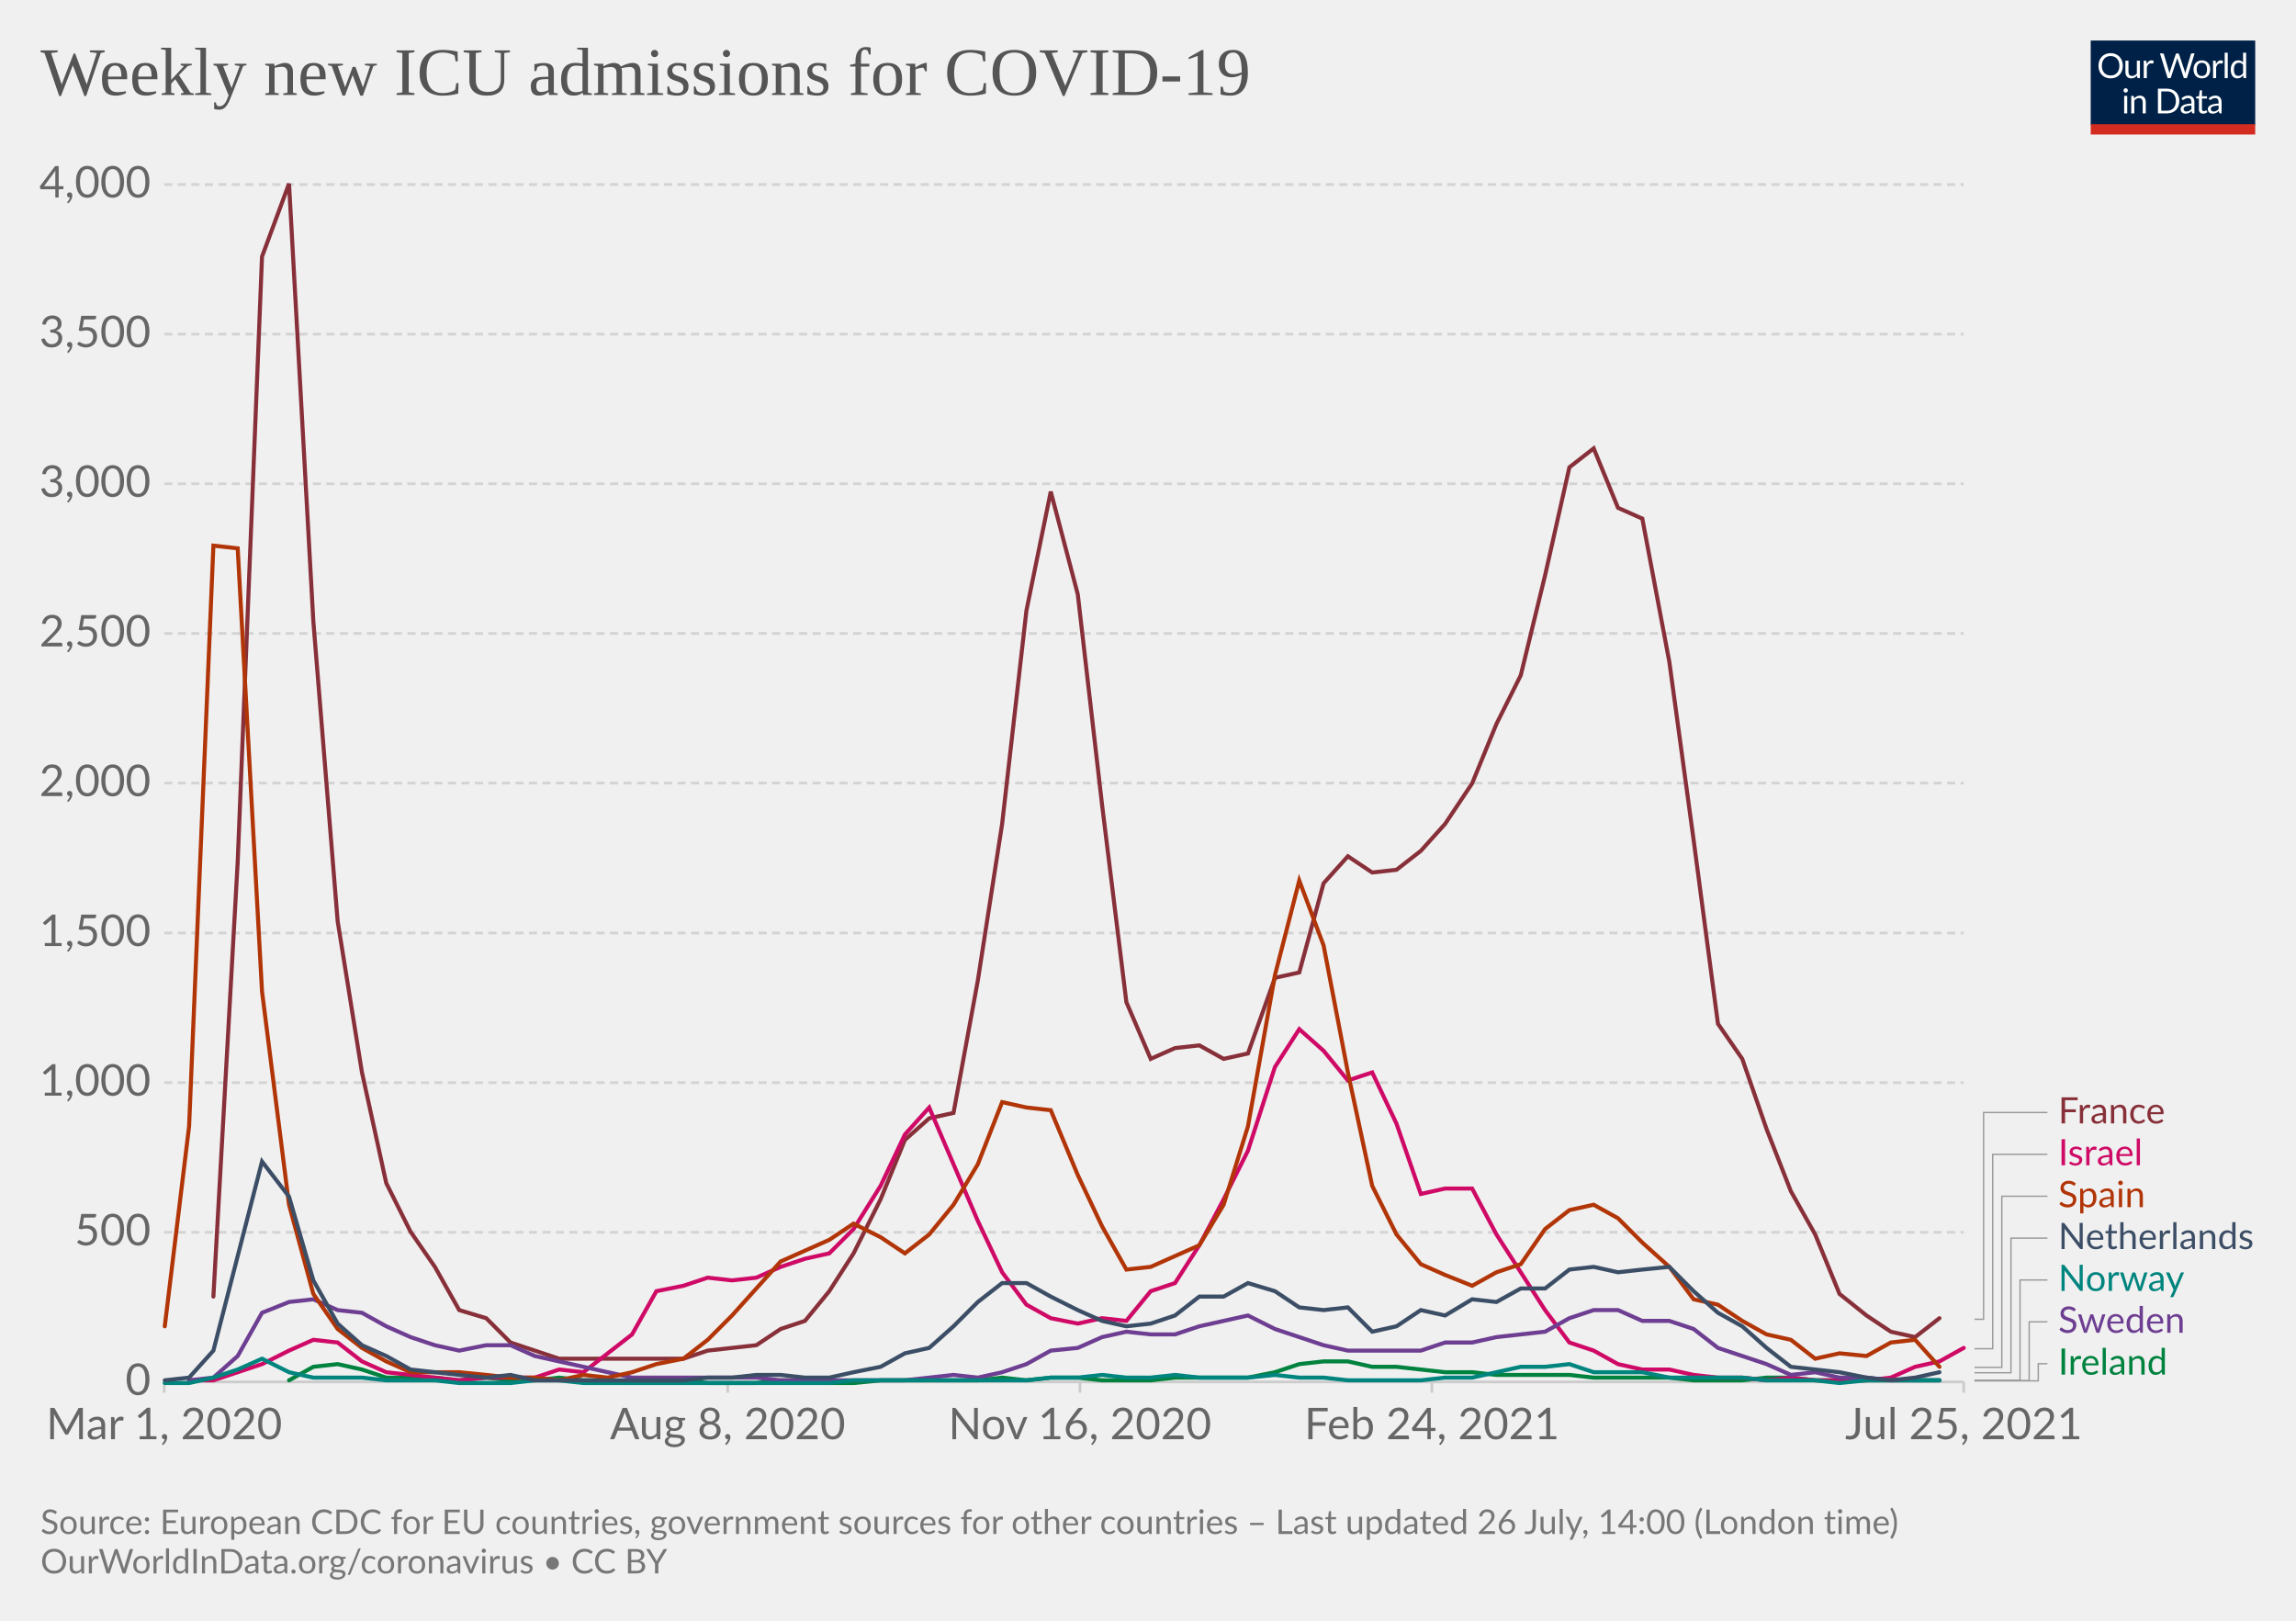
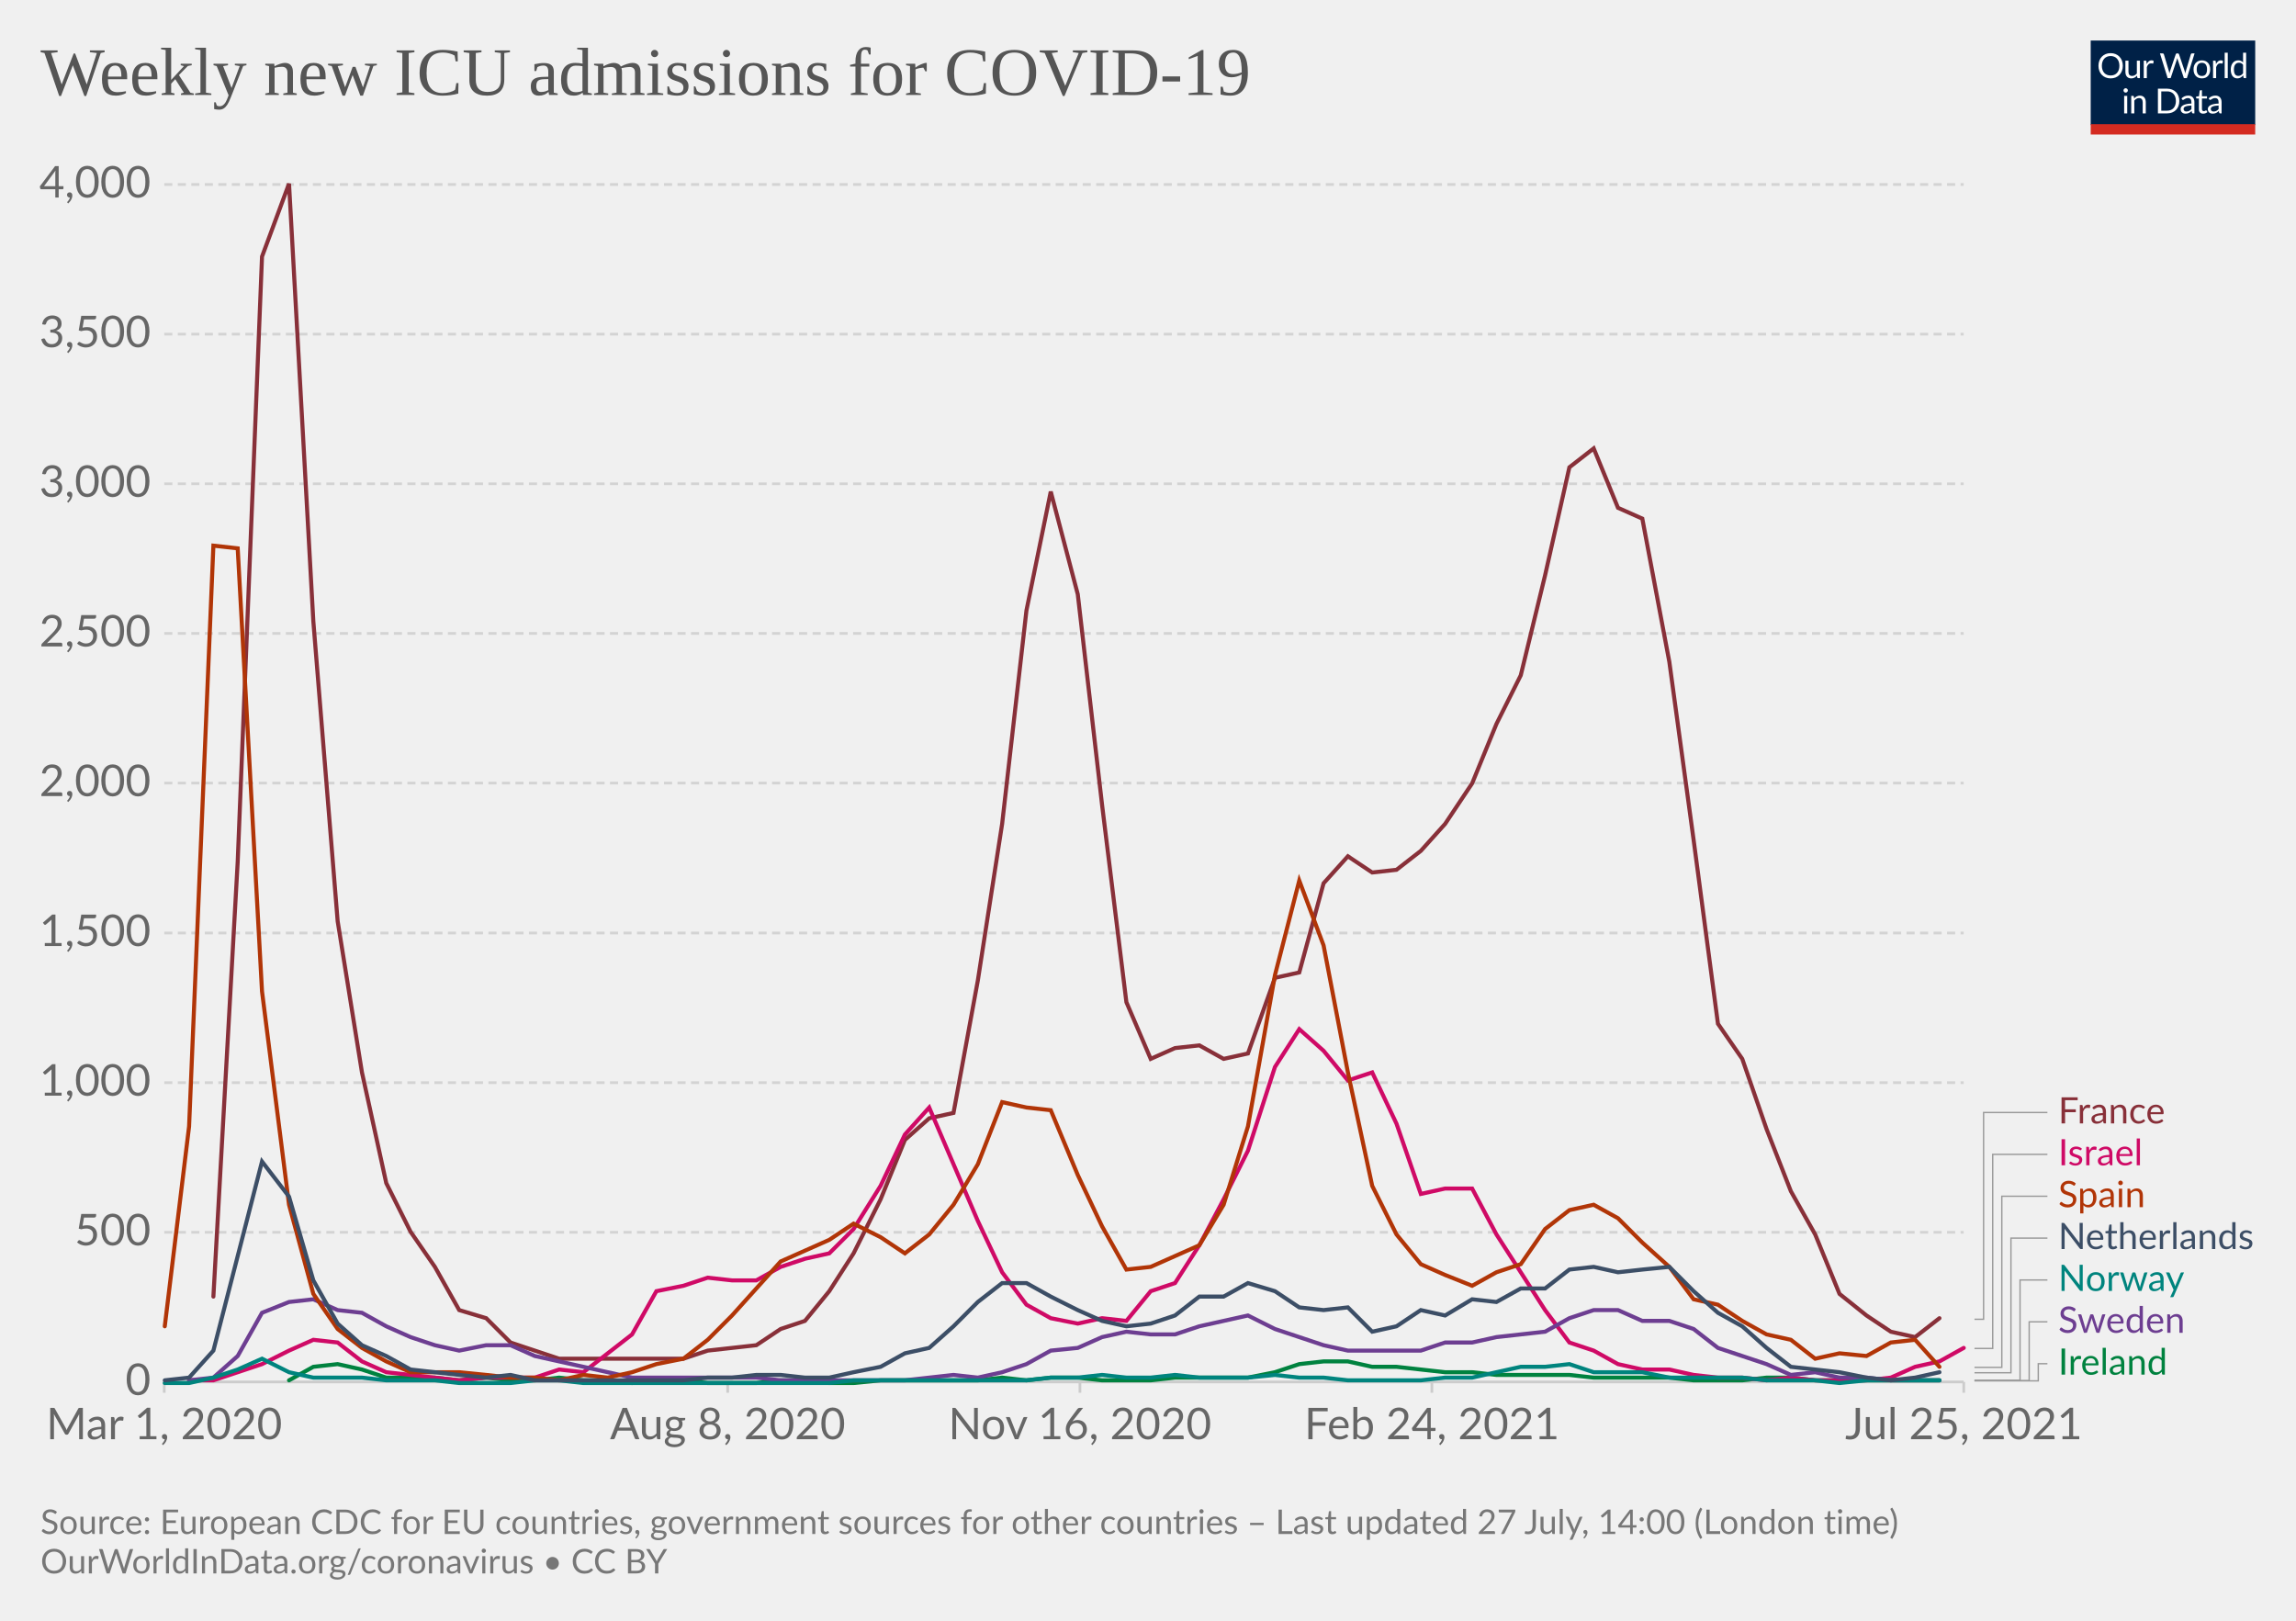
<svg xmlns="http://www.w3.org/2000/svg" version="1.1" style="background-color:#fff;-webkit-font-smoothing:antialiased" width="850" height="600" viewBox="0 0 850 600" font-family="Lato,'Helvetica Neue',Helvetica,Arial,sans-serif" font-size="18" text-rendering="optimizeLegibility">
  <g class="HeaderView">
    <g transform="matrix(.29 0 0 .29 774 15)">
      <svg className="owidLog" width="210" height="120" viewBox="0 0 210 120" fill="none">
        <g clip-path="url(#clip0)">
          <path d="M0 0h210v107.89H0V0z" fill="#002147" />
          <path d="M40.98 32.25c0 2.36-.38 4.53-1.12 6.51a14.26 14.26 0 01-8.1 8.4c-1.9.78-4.02 1.17-6.34 1.17a16.6 16.6 0 01-6.33-1.17 14.31 14.31 0 01-8.08-8.4 18.29 18.29 0 01-1.12-6.51c0-2.36.38-4.53 1.12-6.5.75-1.97 1.8-3.67 3.17-5.1a14.32 14.32 0 014.9-3.34c1.92-.8 4.03-1.19 6.34-1.19 2.32 0 4.43.4 6.34 1.19 1.92.8 3.56 1.9 4.93 3.34a14.87 14.87 0 013.17 5.1 18.1 18.1 0 011.12 6.5zm-4.38 0c0-1.94-.26-3.68-.8-5.22a10.91 10.91 0 00-2.24-3.89 9.68 9.68 0 00-3.52-2.46 11.95 11.95 0 00-4.62-.86c-1.68 0-3.21.28-4.6.86a9.88 9.88 0 00-3.54 2.46 10.91 10.91 0 00-2.24 3.9c-.53 1.53-.8 3.27-.8 5.2 0 1.94.27 3.68.8 5.22a11.17 11.17 0 002.24 3.9 10.01 10.01 0 003.55 2.44c1.38.56 2.9.83 4.6.83s3.24-.27 4.61-.83a9.8 9.8 0 003.52-2.44 11.17 11.17 0 002.25-3.9c.53-1.54.8-3.28.8-5.21zm26.22-6.54V48H60.5c-.56 0-.9-.27-1.05-.81l-.31-2.4a12.45 12.45 0 01-3.26 2.6c-1.2.64-2.58.96-4.13.96-1.22 0-2.3-.2-3.24-.6a6.52 6.52 0 01-2.33-1.7 7.37 7.37 0 01-1.43-2.67c-.3-1.04-.46-2.2-.46-3.45V25.7h3.91v14.22c0 1.68.38 2.99 1.15 3.91.77.93 1.96 1.39 3.54 1.39 1.16 0 2.24-.27 3.23-.82a10.42 10.42 0 002.8-2.28V25.7h3.91zm8.61 4.47a9.94 9.94 0 012.6-3.56 5.64 5.64 0 013.76-1.3c.47 0 .92.05 1.34.15.44.1.83.27 1.17.49l-.3 2.92c-.09.37-.3.55-.66.55-.2 0-.5-.04-.9-.13a6.21 6.21 0 00-3.24.18 4.23 4.23 0 00-1.47.92c-.42.4-.81.9-1.17 1.5-.33.58-.64 1.26-.92 2.02V48H67.7V25.71h2.25c.42 0 .72.08.88.25.16.16.27.44.33.83l.26 3.39zm61.16-13.7L122.75 48h-3.82l-7.99-24.05a21.95 21.95 0 01-.42-1.58 38.36 38.36 0 01-.44 1.58L102.05 48h-3.83L88.4 16.47h3.54c.38 0 .7.1.95.29.26.2.43.43.5.73l6.52 21.9.28 1.28.29 1.46.3-1.46.38-1.27 7.41-21.91c.1-.25.26-.48.51-.69.27-.22.58-.33.95-.33h1.23c.38 0 .69.1.92.29a1.77 1.77 0 01.53.73l7.4 21.9a28.4 28.4 0 01.68 2.62 29.52 29.52 0 01.52-2.61l6.54-21.91a1.31 1.31 0 01.48-.7c.27-.21.58-.32.95-.32h3.32zm9.35 8.88c1.63 0 3.1.27 4.4.82a9.43 9.43 0 015.46 5.94c.5 1.4.74 2.98.74 4.73 0 1.76-.25 3.34-.74 4.75a9.43 9.43 0 01-5.46 5.92c-1.3.52-2.77.79-4.4.79-1.64 0-3.12-.27-4.44-.8a9.42 9.42 0 01-3.35-2.3c-.92-1-1.63-2.2-2.13-3.61-.49-1.41-.73-3-.73-4.75s.24-3.33.73-4.73c.5-1.43 1.2-2.64 2.13-3.63a9.4 9.4 0 013.35-2.31c1.32-.55 2.8-.82 4.44-.82zm0 19.89c2.2 0 3.84-.73 4.93-2.2 1.08-1.48 1.63-3.54 1.63-6.18 0-2.66-.55-4.72-1.63-6.2-1.09-1.49-2.73-2.23-4.93-2.23-1.12 0-2.09.2-2.93.57a5.71 5.71 0 00-2.06 1.65 7.5 7.5 0 00-1.24 2.67c-.26 1.04-.4 2.22-.4 3.54 0 2.64.55 4.7 1.64 6.18 1.1 1.47 2.76 2.2 4.99 2.2zm17.97-15.07a9.94 9.94 0 012.6-3.56 5.64 5.64 0 013.76-1.3c.47 0 .91.05 1.34.15.44.1.83.27 1.16.49l-.28 2.92c-.09.37-.31.55-.66.55-.2 0-.5-.04-.9-.13a6.2 6.2 0 00-3.24.18 4.23 4.23 0 00-1.47.92c-.43.4-.82.9-1.17 1.5a13.1 13.1 0 00-.92 2.02V48h-3.94V25.71h2.24c.43 0 .72.08.88.25.17.16.28.44.33.83l.27 3.39zm15.04-14.59V48h-3.92V15.6h3.92zm19.55 15.43a6.22 6.22 0 00-2.38-2.05 6.7 6.7 0 00-2.86-.6c-2.07 0-3.66.75-4.77 2.23-1.12 1.48-1.68 3.6-1.68 6.33 0 1.46.13 2.7.38 3.74a7.29 7.29 0 001.1 2.56 4.35 4.35 0 001.78 1.45c.7.3 1.5.46 2.4.46 1.29 0 2.41-.3 3.36-.88a9.6 9.6 0 002.67-2.49V31.02zm3.91-15.43V48h-2.33c-.56 0-.9-.27-1.06-.81l-.35-2.71a12.13 12.13 0 01-3.25 2.77 8.28 8.28 0 01-4.23 1.06 7.31 7.31 0 01-6.14-2.9c-.73-.96-1.3-2.15-1.69-3.57a18.35 18.35 0 01.07-9.48 11.29 11.29 0 011.89-3.7 8.7 8.7 0 017.06-3.34 7.96 7.96 0 016.12 2.62V15.59h3.91zM46.61 70.71V93H42.7V70.71h3.91zm.84-7c0 .39-.08.75-.24 1.09a2.81 2.81 0 01-1.52 1.47 2.67 2.67 0 01-2.16 0 2.9 2.9 0 01-1.45-1.47 2.67 2.67 0 010-2.16c.15-.35.35-.65.6-.9.25-.27.53-.47.85-.62a2.67 2.67 0 012.16 0c.35.15.65.35.9.62.27.25.47.55.62.9.16.34.24.7.24 1.08zm7.97 10.24c.49-.54 1-1.04 1.54-1.48a9.85 9.85 0 013.66-1.84 8.96 8.96 0 015.43.35c.94.4 1.72.97 2.33 1.71a7.36 7.36 0 011.43 2.67c.32 1.04.49 2.19.49 3.45V93h-3.94V78.81c0-1.69-.4-3-1.17-3.92-.76-.93-1.93-1.4-3.5-1.4a6.6 6.6 0 00-3.25.83c-1 .56-1.92 1.31-2.77 2.27V93h-3.94V70.71h2.35c.56 0 .9.28 1.04.82l.3 2.42zm57.7 3.3c0 2.36-.37 4.5-1.11 6.44a14.3 14.3 0 01-3.17 4.98 14.1 14.1 0 01-4.93 3.2c-1.9.76-4.02 1.13-6.33 1.13H85.8V61.47h11.77c2.31 0 4.42.39 6.33 1.15a13.8 13.8 0 018.1 8.18 17.75 17.75 0 011.12 6.45zm-4.37 0c0-1.94-.26-3.67-.8-5.2a10.94 10.94 0 00-2.23-3.87 9.57 9.57 0 00-3.53-2.42 12.23 12.23 0 00-4.61-.83h-7.5v24.62h7.5c1.7 0 3.24-.28 4.61-.84a9.7 9.7 0 003.53-2.4 10.94 10.94 0 002.24-3.87c.53-1.53.8-3.26.8-5.2zm19.8 5.72c-1.8.06-3.34.2-4.62.44-1.26.22-2.3.51-3.1.88-.8.36-1.37.8-1.74 1.3-.35.5-.53 1.05-.53 1.67 0 .58.1 1.1.3 1.52a3 3 0 00.76 1.05c.34.27.73.46 1.17.6a6.13 6.13 0 001.45.17 7.28 7.28 0 003.5-.81 11.95 11.95 0 002.82-2.2v-4.62zm-12.65-9.11a12.73 12.73 0 013.98-2.66c1.43-.59 3-.88 4.73-.88 1.25 0 2.36.2 3.33.61a6.81 6.81 0 013.94 4.38c.33 1.04.5 2.19.5 3.43V93h-1.74a1.8 1.8 0 01-.88-.18c-.2-.13-.36-.38-.48-.74l-.44-2.12-1.72 1.46a9.48 9.48 0 01-3.74 1.7c-.69.15-1.46.23-2.3.23-.87 0-1.69-.12-2.45-.35a5.34 5.34 0 01-3.34-2.93 6.64 6.64 0 01-.49-2.64c0-.88.25-1.72.73-2.53a6.33 6.33 0 012.35-2.17c1.09-.63 2.5-1.15 4.25-1.54 1.75-.41 3.89-.65 6.42-.7v-1.75c0-1.73-.37-3.03-1.12-3.91-.75-.9-1.84-1.34-3.28-1.34-.97 0-1.78.12-2.44.37-.64.23-1.2.5-1.7.81l-1.23.82c-.33.23-.67.35-1 .35-.27 0-.5-.07-.69-.2a2.1 2.1 0 01-.48-.53l-.7-1.25zm27.67 19.5c-1.76 0-3.12-.5-4.07-1.48-.94-.98-1.41-2.4-1.41-4.25V74h-2.68a.9.9 0 01-.6-.2c-.16-.14-.24-.36-.24-.66v-1.56l3.65-.46.9-6.89a.9.9 0 01.29-.52.88.88 0 01.62-.22H142v7.67h6.44V74H142v13.38c0 .94.22 1.63.68 2.09.45.45 1.04.68 1.76.68a3.21 3.21 0 001.85-.53l.55-.35c.16-.12.3-.18.41-.18.2 0 .4.13.55.38l1.15 1.87a7.45 7.45 0 01-2.44 1.5 8.53 8.53 0 01-2.95.52zm19.68-10.4c-1.8.07-3.34.21-4.62.45-1.26.22-2.3.51-3.1.88-.8.36-1.37.8-1.74 1.3-.35.5-.53 1.05-.53 1.67 0 .58.1 1.1.3 1.52a2.9 2.9 0 00.76 1.05c.34.27.73.46 1.17.6a6.13 6.13 0 001.45.17 7.3 7.3 0 003.5-.81 12.04 12.04 0 002.82-2.2v-4.62zm-12.65-9.1a12.72 12.72 0 013.99-2.66c1.42-.59 3-.88 4.72-.88 1.25 0 2.36.2 3.33.61a6.81 6.81 0 013.94 4.38c.33 1.04.5 2.19.5 3.43V93h-1.74a1.8 1.8 0 01-.88-.18c-.2-.13-.36-.38-.48-.74l-.44-2.12-1.72 1.46a9.48 9.48 0 01-3.74 1.7c-.69.15-1.46.23-2.3.23-.87 0-1.69-.12-2.45-.35a5.33 5.33 0 01-3.34-2.93 6.62 6.62 0 01-.49-2.64c0-.88.25-1.72.73-2.53a6.33 6.33 0 012.35-2.17c1.09-.63 2.5-1.15 4.25-1.54a31.2 31.2 0 016.42-.7v-1.75c0-1.73-.37-3.03-1.12-3.91-.75-.9-1.84-1.34-3.28-1.34-.97 0-1.78.12-2.44.37-.64.23-1.2.5-1.7.81l-1.22.82c-.34.23-.68.35-1.02.35-.26 0-.49-.07-.68-.2a1.88 1.88 0 01-.48-.53l-.7-1.25zM40.98 32.25c0 2.36-.38 4.53-1.12 6.51a14.26 14.26 0 01-8.1 8.4c-1.9.78-4.02 1.17-6.34 1.17a16.6 16.6 0 01-6.33-1.17 14.31 14.31 0 01-8.08-8.4 18.29 18.29 0 01-1.12-6.51c0-2.36.38-4.53 1.12-6.5.75-1.97 1.8-3.67 3.17-5.1a14.32 14.32 0 014.9-3.34c1.92-.8 4.03-1.19 6.34-1.19 2.32 0 4.43.4 6.34 1.19 1.92.8 3.56 1.9 4.93 3.34a14.87 14.87 0 013.17 5.1 18.1 18.1 0 011.12 6.5zm-4.38 0c0-1.94-.26-3.68-.8-5.22a10.91 10.91 0 00-2.24-3.89 9.68 9.68 0 00-3.52-2.46 11.95 11.95 0 00-4.62-.86c-1.68 0-3.21.28-4.6.86a9.88 9.88 0 00-3.54 2.46 10.91 10.91 0 00-2.24 3.9c-.53 1.53-.8 3.27-.8 5.2 0 1.94.27 3.68.8 5.22a11.17 11.17 0 002.24 3.9 10.01 10.01 0 003.55 2.44c1.38.56 2.9.83 4.6.83s3.24-.27 4.61-.83a9.8 9.8 0 003.52-2.44 11.17 11.17 0 002.25-3.9c.53-1.54.8-3.28.8-5.21zm26.22-6.54V48H60.5c-.56 0-.9-.27-1.05-.81l-.31-2.4a12.45 12.45 0 01-3.26 2.6c-1.2.64-2.58.96-4.13.96-1.22 0-2.3-.2-3.24-.6a6.52 6.52 0 01-2.33-1.7 7.37 7.37 0 01-1.43-2.67c-.3-1.04-.46-2.2-.46-3.45V25.7h3.91v14.22c0 1.68.38 2.99 1.15 3.91.77.93 1.96 1.39 3.54 1.39 1.16 0 2.24-.27 3.23-.82a10.42 10.42 0 002.8-2.28V25.7h3.91zm8.61 4.47a9.94 9.94 0 012.6-3.56 5.64 5.64 0 013.76-1.3c.47 0 .92.05 1.34.15.44.1.83.27 1.17.49l-.3 2.92c-.09.37-.3.55-.66.55-.2 0-.5-.04-.9-.13a6.21 6.21 0 00-3.24.18 4.23 4.23 0 00-1.47.92c-.42.4-.81.9-1.17 1.5-.33.58-.64 1.26-.92 2.02V48H67.7V25.71h2.25c.42 0 .72.08.88.25.16.16.27.44.33.83l.26 3.39zm61.16-13.7L122.75 48h-3.82l-7.99-24.05a21.95 21.95 0 01-.42-1.58 38.36 38.36 0 01-.44 1.58L102.05 48h-3.83L88.4 16.47h3.54c.38 0 .7.1.95.29.26.2.43.43.5.73l6.52 21.9.28 1.28.29 1.46.3-1.46.38-1.27 7.41-21.91c.1-.25.26-.48.51-.69.27-.22.58-.33.95-.33h1.23c.38 0 .69.1.92.29a1.77 1.77 0 01.53.73l7.4 21.9a28.4 28.4 0 01.68 2.62 29.52 29.52 0 01.52-2.61l6.54-21.91a1.31 1.31 0 01.48-.7c.27-.21.58-.32.95-.32h3.32zm9.35 8.88c1.63 0 3.1.27 4.4.82a9.43 9.43 0 015.46 5.94c.5 1.4.74 2.98.74 4.73 0 1.76-.25 3.34-.74 4.75a9.43 9.43 0 01-5.46 5.92c-1.3.52-2.77.79-4.4.79-1.64 0-3.12-.27-4.44-.8a9.42 9.42 0 01-3.35-2.3c-.92-1-1.63-2.2-2.13-3.61-.49-1.41-.73-3-.73-4.75s.24-3.33.73-4.73c.5-1.43 1.2-2.64 2.13-3.63a9.4 9.4 0 013.35-2.31c1.32-.55 2.8-.82 4.44-.82zm0 19.89c2.2 0 3.84-.73 4.93-2.2 1.08-1.48 1.63-3.54 1.63-6.18 0-2.66-.55-4.72-1.63-6.2-1.09-1.49-2.73-2.23-4.93-2.23-1.12 0-2.09.2-2.93.57a5.71 5.71 0 00-2.06 1.65 7.5 7.5 0 00-1.24 2.67c-.26 1.04-.4 2.22-.4 3.54 0 2.64.55 4.7 1.64 6.18 1.1 1.47 2.76 2.2 4.99 2.2zm17.97-15.07a9.94 9.94 0 012.6-3.56 5.64 5.64 0 013.76-1.3c.47 0 .91.05 1.34.15.44.1.83.27 1.16.49l-.28 2.92c-.09.37-.31.55-.66.55-.2 0-.5-.04-.9-.13a6.2 6.2 0 00-3.24.18 4.23 4.23 0 00-1.47.92c-.43.4-.82.9-1.17 1.5a13.1 13.1 0 00-.92 2.02V48h-3.94V25.71h2.24c.43 0 .72.08.88.25.17.16.28.44.33.83l.27 3.39zm15.04-14.59V48h-3.92V15.6h3.92zm19.55 15.43a6.22 6.22 0 00-2.38-2.05 6.7 6.7 0 00-2.86-.6c-2.07 0-3.66.75-4.77 2.23-1.12 1.48-1.68 3.6-1.68 6.33 0 1.46.13 2.7.38 3.74a7.29 7.29 0 001.1 2.56 4.35 4.35 0 001.78 1.45c.7.3 1.5.46 2.4.46 1.29 0 2.41-.3 3.36-.88a9.6 9.6 0 002.67-2.49V31.02zm3.91-15.43V48h-2.33c-.56 0-.9-.27-1.06-.81l-.35-2.71a12.13 12.13 0 01-3.25 2.77 8.28 8.28 0 01-4.23 1.06 7.31 7.31 0 01-6.14-2.9c-.73-.96-1.3-2.15-1.69-3.57a18.35 18.35 0 01.07-9.48 11.29 11.29 0 011.89-3.7 8.7 8.7 0 017.06-3.34 7.96 7.96 0 016.12 2.62V15.59h3.91zM46.61 70.71V93H42.7V70.71h3.91zm.84-7c0 .39-.08.75-.24 1.09a2.81 2.81 0 01-1.52 1.47 2.67 2.67 0 01-2.16 0 2.9 2.9 0 01-1.45-1.47 2.67 2.67 0 010-2.16c.15-.35.35-.65.6-.9.25-.27.53-.47.85-.62a2.67 2.67 0 012.16 0c.35.15.65.35.9.62.27.25.47.55.62.9.16.34.24.7.24 1.08zm7.97 10.24c.49-.54 1-1.04 1.54-1.48a9.85 9.85 0 013.66-1.84 8.96 8.96 0 015.43.35c.94.4 1.72.97 2.33 1.71a7.36 7.36 0 011.43 2.67c.32 1.04.49 2.19.49 3.45V93h-3.94V78.81c0-1.69-.4-3-1.17-3.92-.76-.93-1.93-1.4-3.5-1.4a6.6 6.6 0 00-3.25.83c-1 .56-1.92 1.31-2.77 2.27V93h-3.94V70.71h2.35c.56 0 .9.28 1.04.82l.3 2.42zm57.7 3.3c0 2.36-.37 4.5-1.11 6.44a14.3 14.3 0 01-3.17 4.98 14.1 14.1 0 01-4.93 3.2c-1.9.76-4.02 1.13-6.33 1.13H85.8V61.47h11.77c2.31 0 4.42.39 6.33 1.15a13.8 13.8 0 018.1 8.18 17.75 17.75 0 011.12 6.45zm-4.37 0c0-1.94-.26-3.67-.8-5.2a10.94 10.94 0 00-2.23-3.87 9.57 9.57 0 00-3.53-2.42 12.23 12.23 0 00-4.61-.83h-7.5v24.62h7.5c1.7 0 3.24-.28 4.61-.84a9.7 9.7 0 003.53-2.4 10.94 10.94 0 002.24-3.87c.53-1.53.8-3.26.8-5.2zm19.8 5.72c-1.8.06-3.34.2-4.62.44-1.26.22-2.3.51-3.1.88-.8.36-1.37.8-1.74 1.3-.35.5-.53 1.05-.53 1.67 0 .58.1 1.1.3 1.52a3 3 0 00.76 1.05c.34.27.73.46 1.17.6a6.13 6.13 0 001.45.17 7.28 7.28 0 003.5-.81 11.95 11.95 0 002.82-2.2v-4.62zm-12.65-9.11a12.73 12.73 0 013.98-2.66c1.43-.59 3-.88 4.73-.88 1.25 0 2.36.2 3.33.61a6.81 6.81 0 013.94 4.38c.33 1.04.5 2.19.5 3.43V93h-1.74a1.8 1.8 0 01-.88-.18c-.2-.13-.36-.38-.48-.74l-.44-2.12-1.72 1.46a9.48 9.48 0 01-3.74 1.7c-.69.15-1.46.23-2.3.23-.87 0-1.69-.12-2.45-.35a5.34 5.34 0 01-3.34-2.93 6.64 6.64 0 01-.49-2.64c0-.88.25-1.72.73-2.53a6.33 6.33 0 012.35-2.17c1.09-.63 2.5-1.15 4.25-1.54 1.75-.41 3.89-.65 6.42-.7v-1.75c0-1.73-.37-3.03-1.12-3.91-.75-.9-1.84-1.34-3.28-1.34-.97 0-1.78.12-2.44.37-.64.23-1.2.5-1.7.81l-1.23.82c-.33.23-.67.35-1 .35-.27 0-.5-.07-.69-.2a2.1 2.1 0 01-.48-.53l-.7-1.25zm27.67 19.5c-1.76 0-3.12-.5-4.07-1.48-.94-.98-1.41-2.4-1.41-4.25V74h-2.68a.9.9 0 01-.6-.2c-.16-.14-.24-.36-.24-.66v-1.56l3.65-.46.9-6.89a.9.9 0 01.29-.52.88.88 0 01.62-.22H142v7.67h6.44V74H142v13.38c0 .94.22 1.63.68 2.09.45.45 1.04.68 1.76.68a3.21 3.21 0 001.85-.53l.55-.35c.16-.12.3-.18.41-.18.2 0 .4.13.55.38l1.15 1.87a7.45 7.45 0 01-2.44 1.5 8.53 8.53 0 01-2.95.52zm19.68-10.4c-1.8.07-3.34.21-4.62.45-1.26.22-2.3.51-3.1.88-.8.36-1.37.8-1.74 1.3-.35.5-.53 1.05-.53 1.67 0 .58.1 1.1.3 1.52a2.9 2.9 0 00.76 1.05c.34.27.73.46 1.17.6a6.13 6.13 0 001.45.17 7.3 7.3 0 003.5-.81 12.04 12.04 0 002.82-2.2v-4.62zm-12.65-9.1a12.72 12.72 0 013.99-2.66c1.42-.59 3-.88 4.72-.88 1.25 0 2.36.2 3.33.61a6.81 6.81 0 013.94 4.38c.33 1.04.5 2.19.5 3.43V93h-1.74a1.8 1.8 0 01-.88-.18c-.2-.13-.36-.38-.48-.74l-.44-2.12-1.72 1.46a9.48 9.48 0 01-3.74 1.7c-.69.15-1.46.23-2.3.23-.87 0-1.69-.12-2.45-.35a5.33 5.33 0 01-3.34-2.93 6.62 6.62 0 01-.49-2.64c0-.88.25-1.72.73-2.53a6.33 6.33 0 012.35-2.17c1.09-.63 2.5-1.15 4.25-1.54a31.2 31.2 0 016.42-.7v-1.75c0-1.73-.37-3.03-1.12-3.91-.75-.9-1.84-1.34-3.28-1.34-.97 0-1.78.12-2.44.37-.64.23-1.2.5-1.7.81l-1.22.82c-.34.23-.68.35-1.02.35-.26 0-.49-.07-.68-.2a1.88 1.88 0 01-.48-.53l-.7-1.25zM40.98 32.25c0 2.36-.38 4.53-1.12 6.51a14.26 14.26 0 01-8.1 8.4c-1.9.78-4.02 1.17-6.34 1.17a16.6 16.6 0 01-6.33-1.17 14.31 14.31 0 01-8.08-8.4 18.29 18.29 0 01-1.12-6.51c0-2.36.38-4.53 1.12-6.5.75-1.97 1.8-3.67 3.17-5.1a14.32 14.32 0 014.9-3.34c1.92-.8 4.03-1.19 6.34-1.19 2.32 0 4.43.4 6.34 1.19 1.92.8 3.56 1.9 4.93 3.34a14.87 14.87 0 013.17 5.1 18.1 18.1 0 011.12 6.5zm-4.38 0c0-1.94-.26-3.68-.8-5.22a10.91 10.91 0 00-2.24-3.89 9.68 9.68 0 00-3.52-2.46 11.95 11.95 0 00-4.62-.86c-1.68 0-3.21.28-4.6.86a9.88 9.88 0 00-3.54 2.46 10.91 10.91 0 00-2.24 3.9c-.53 1.53-.8 3.27-.8 5.2 0 1.94.27 3.68.8 5.22a11.17 11.17 0 002.24 3.9 10.01 10.01 0 003.55 2.44c1.38.56 2.9.83 4.6.83s3.24-.27 4.61-.83a9.8 9.8 0 003.52-2.44 11.17 11.17 0 002.25-3.9c.53-1.54.8-3.28.8-5.21zm26.22-6.54V48H60.5c-.56 0-.9-.27-1.05-.81l-.31-2.4a12.45 12.45 0 01-3.26 2.6c-1.2.64-2.58.96-4.13.96-1.22 0-2.3-.2-3.24-.6a6.52 6.52 0 01-2.33-1.7 7.37 7.37 0 01-1.43-2.67c-.3-1.04-.46-2.2-.46-3.45V25.7h3.91v14.22c0 1.68.38 2.99 1.15 3.91.77.93 1.96 1.39 3.54 1.39 1.16 0 2.24-.27 3.23-.82a10.42 10.42 0 002.8-2.28V25.7h3.91zm8.61 4.47a9.94 9.94 0 012.6-3.56 5.64 5.64 0 013.76-1.3c.47 0 .92.05 1.34.15.44.1.83.27 1.17.49l-.3 2.92c-.09.37-.3.55-.66.55-.2 0-.5-.04-.9-.13a6.21 6.21 0 00-3.24.18 4.23 4.23 0 00-1.47.92c-.42.4-.81.9-1.17 1.5-.33.58-.64 1.26-.92 2.02V48H67.7V25.71h2.25c.42 0 .72.08.88.25.16.16.27.44.33.83l.26 3.39zm61.16-13.7L122.75 48h-3.82l-7.99-24.05a21.95 21.95 0 01-.42-1.58 38.36 38.36 0 01-.44 1.58L102.05 48h-3.83L88.4 16.47h3.54c.38 0 .7.1.95.29.26.2.43.43.5.73l6.52 21.9.28 1.28.29 1.46.3-1.46.38-1.27 7.41-21.91c.1-.25.26-.48.51-.69.27-.22.58-.33.95-.33h1.23c.38 0 .69.1.92.29a1.77 1.77 0 01.53.73l7.4 21.9a28.4 28.4 0 01.68 2.62 29.52 29.52 0 01.52-2.61l6.54-21.91a1.31 1.31 0 01.48-.7c.27-.21.58-.32.95-.32h3.32zm9.35 8.88c1.63 0 3.1.27 4.4.82a9.43 9.43 0 015.46 5.94c.5 1.4.74 2.98.74 4.73 0 1.76-.25 3.34-.74 4.75a9.43 9.43 0 01-5.46 5.92c-1.3.52-2.77.79-4.4.79-1.64 0-3.12-.27-4.44-.8a9.42 9.42 0 01-3.35-2.3c-.92-1-1.63-2.2-2.13-3.61-.49-1.41-.73-3-.73-4.75s.24-3.33.73-4.73c.5-1.43 1.2-2.64 2.13-3.63a9.4 9.4 0 013.35-2.31c1.32-.55 2.8-.82 4.44-.82zm0 19.89c2.2 0 3.84-.73 4.93-2.2 1.08-1.48 1.63-3.54 1.63-6.18 0-2.66-.55-4.72-1.63-6.2-1.09-1.49-2.73-2.23-4.93-2.23-1.12 0-2.09.2-2.93.57a5.71 5.71 0 00-2.06 1.65 7.5 7.5 0 00-1.24 2.67c-.26 1.04-.4 2.22-.4 3.54 0 2.64.55 4.7 1.64 6.18 1.1 1.47 2.76 2.2 4.99 2.2zm17.97-15.07a9.94 9.94 0 012.6-3.56 5.64 5.64 0 013.76-1.3c.47 0 .91.05 1.34.15.44.1.83.27 1.16.49l-.28 2.92c-.09.37-.31.55-.66.55-.2 0-.5-.04-.9-.13a6.2 6.2 0 00-3.24.18 4.23 4.23 0 00-1.47.92c-.43.4-.82.9-1.17 1.5a13.1 13.1 0 00-.92 2.02V48h-3.94V25.71h2.24c.43 0 .72.08.88.25.17.16.28.44.33.83l.27 3.39zm15.04-14.59V48h-3.92V15.6h3.92zm19.55 15.43a6.22 6.22 0 00-2.38-2.05 6.7 6.7 0 00-2.86-.6c-2.07 0-3.66.75-4.77 2.23-1.12 1.48-1.68 3.6-1.68 6.33 0 1.46.13 2.7.38 3.74a7.29 7.29 0 001.1 2.56 4.35 4.35 0 001.78 1.45c.7.3 1.5.46 2.4.46 1.29 0 2.41-.3 3.36-.88a9.6 9.6 0 002.67-2.49V31.02zm3.91-15.43V48h-2.33c-.56 0-.9-.27-1.06-.81l-.35-2.71a12.13 12.13 0 01-3.25 2.77 8.28 8.28 0 01-4.23 1.06 7.31 7.31 0 01-6.14-2.9c-.73-.96-1.3-2.15-1.69-3.57a18.35 18.35 0 01.07-9.48 11.29 11.29 0 011.89-3.7 8.7 8.7 0 017.06-3.34 7.96 7.96 0 016.12 2.62V15.59h3.91zM46.61 70.71V93H42.7V70.71h3.91zm.84-7c0 .39-.08.75-.24 1.09a2.81 2.81 0 01-1.52 1.47 2.67 2.67 0 01-2.16 0 2.9 2.9 0 01-1.45-1.47 2.67 2.67 0 010-2.16c.15-.35.35-.65.6-.9.25-.27.53-.47.85-.62a2.67 2.67 0 012.16 0c.35.15.65.35.9.62.27.25.47.55.62.9.16.34.24.7.24 1.08zm7.97 10.24c.49-.54 1-1.04 1.54-1.48a9.85 9.85 0 013.66-1.84 8.96 8.96 0 015.43.35c.94.4 1.72.97 2.33 1.71a7.36 7.36 0 011.43 2.67c.32 1.04.49 2.19.49 3.45V93h-3.94V78.81c0-1.69-.4-3-1.17-3.92-.76-.93-1.93-1.4-3.5-1.4a6.6 6.6 0 00-3.25.83c-1 .56-1.92 1.31-2.77 2.27V93h-3.94V70.71h2.35c.56 0 .9.28 1.04.82l.3 2.42zm57.7 3.3c0 2.36-.37 4.5-1.11 6.44a14.3 14.3 0 01-3.17 4.98 14.1 14.1 0 01-4.93 3.2c-1.9.76-4.02 1.13-6.33 1.13H85.8V61.47h11.77c2.31 0 4.42.39 6.33 1.15a13.8 13.8 0 018.1 8.18 17.75 17.75 0 011.12 6.45zm-4.37 0c0-1.94-.26-3.67-.8-5.2a10.94 10.94 0 00-2.23-3.87 9.57 9.57 0 00-3.53-2.42 12.23 12.23 0 00-4.61-.83h-7.5v24.62h7.5c1.7 0 3.24-.28 4.61-.84a9.7 9.7 0 003.53-2.4 10.94 10.94 0 002.24-3.87c.53-1.53.8-3.26.8-5.2zm19.8 5.72c-1.8.06-3.34.2-4.62.44-1.26.22-2.3.51-3.1.88-.8.36-1.37.8-1.74 1.3-.35.5-.53 1.05-.53 1.67 0 .58.1 1.1.3 1.52a3 3 0 00.76 1.05c.34.27.73.46 1.17.6a6.13 6.13 0 001.45.17 7.28 7.28 0 003.5-.81 11.95 11.95 0 002.82-2.2v-4.62zm-12.65-9.11a12.73 12.73 0 013.98-2.66c1.43-.59 3-.88 4.73-.88 1.25 0 2.36.2 3.33.61a6.81 6.81 0 013.94 4.38c.33 1.04.5 2.19.5 3.43V93h-1.74a1.8 1.8 0 01-.88-.18c-.2-.13-.36-.38-.48-.74l-.44-2.12-1.72 1.46a9.48 9.48 0 01-3.74 1.7c-.69.15-1.46.23-2.3.23-.87 0-1.69-.12-2.45-.35a5.34 5.34 0 01-3.34-2.93 6.64 6.64 0 01-.49-2.64c0-.88.25-1.72.73-2.53a6.33 6.33 0 012.35-2.17c1.09-.63 2.5-1.15 4.25-1.54 1.75-.41 3.89-.65 6.42-.7v-1.75c0-1.73-.37-3.03-1.12-3.91-.75-.9-1.84-1.34-3.28-1.34-.97 0-1.78.12-2.44.37-.64.23-1.2.5-1.7.81l-1.23.82c-.33.23-.67.35-1 .35-.27 0-.5-.07-.69-.2a2.1 2.1 0 01-.48-.53l-.7-1.25zm27.67 19.5c-1.76 0-3.12-.5-4.07-1.48-.94-.98-1.41-2.4-1.41-4.25V74h-2.68a.9.9 0 01-.6-.2c-.16-.14-.24-.36-.24-.66v-1.56l3.65-.46.9-6.89a.9.9 0 01.29-.52.88.88 0 01.62-.22H142v7.67h6.44V74H142v13.38c0 .94.22 1.63.68 2.09.45.45 1.04.68 1.76.68a3.21 3.21 0 001.85-.53l.55-.35c.16-.12.3-.18.41-.18.2 0 .4.13.55.38l1.15 1.87a7.45 7.45 0 01-2.44 1.5 8.53 8.53 0 01-2.95.52zm19.68-10.4c-1.8.07-3.34.21-4.62.45-1.26.22-2.3.51-3.1.88-.8.36-1.37.8-1.74 1.3-.35.5-.53 1.05-.53 1.67 0 .58.1 1.1.3 1.52a2.9 2.9 0 00.76 1.05c.34.27.73.46 1.17.6a6.13 6.13 0 001.45.17 7.3 7.3 0 003.5-.81 12.04 12.04 0 002.82-2.2v-4.62zm-12.65-9.1a12.72 12.72 0 013.99-2.66c1.42-.59 3-.88 4.72-.88 1.25 0 2.36.2 3.33.61a6.81 6.81 0 013.94 4.38c.33 1.04.5 2.19.5 3.43V93h-1.74a1.8 1.8 0 01-.88-.18c-.2-.13-.36-.38-.48-.74l-.44-2.12-1.72 1.46a9.48 9.48 0 01-3.74 1.7c-.69.15-1.46.23-2.3.23-.87 0-1.69-.12-2.45-.35a5.33 5.33 0 01-3.34-2.93 6.62 6.62 0 01-.49-2.64c0-.88.25-1.72.73-2.53a6.33 6.33 0 012.35-2.17c1.09-.63 2.5-1.15 4.25-1.54a31.2 31.2 0 016.42-.7v-1.75c0-1.73-.37-3.03-1.12-3.91-.75-.9-1.84-1.34-3.28-1.34-.97 0-1.78.12-2.44.37-.64.23-1.2.5-1.7.81l-1.22.82c-.34.23-.68.35-1.02.35-.26 0-.49-.07-.68-.2a1.88 1.88 0 01-.48-.53l-.7-1.25z" fill="#fff" />
          <path fill="#D42B21" d="M0 106.79h210V120H0z" />
        </g>
        <defs>
          <clipPath id="clip0">
            <path fill="#fff" d="M0 0h210v120H0z" />
          </clipPath>
        </defs>
      </svg>
    </g>
    <a href="https://ourworldindata.org/grapher/weekly-icu-admissions-covid" target="_blank" rel="noopener" font-family="&quot;Playfair Display&quot;,Georgia,&quot;Times New Roman&quot;,serif">
      <text font-size="25.2" x="15" y="35.2" fill="#555">
        <tspan x="15" y="35.16">Weekly new ICU admissions for COVID-19</tspan>
      </text>
    </a>
  </g>
  <g class="LineChart">
    <defs>
      <clipPath id="a">
        <path d="M50.82 50h830v929.6h-830z" />
      </clipPath>
    </defs>
    <g class="DualAxisView">
      <g class="HorizontalAxis">
        <path stroke="#ccc" d="M60.8 511.6v4M269.4 511.6v4M399.8 511.6v4M530.1 511.6v4M727 511.6v4" />
        <text x="60.8" y="532.8" fill="#666" text-anchor="middle" font-size="16.2">Mar 1, 2020</text>
        <text x="269.4" y="532.8" fill="#666" text-anchor="middle" font-size="16.2">Aug 8, 2020</text>
        <text x="399.8" y="532.8" fill="#666" text-anchor="middle" font-size="16.2">Nov 16, 2020</text>
        <text x="530.1" y="532.8" fill="#666" text-anchor="middle" font-size="16.2">Feb 24, 2021</text>
        <text x="727" y="532.8" fill="#666" text-anchor="middle" font-size="16.2">Jul 25, 2021</text>
      </g>
      <g class="VerticalAxis" fill="#666" dominant-baseline="middle" text-anchor="end" font-size="16.2">
        <text x="55.82" y="511.6">0</text>
        <text x="55.82" y="456.2">500</text>
        <text x="55.82" y="400.8">1,000</text>
        <text x="55.82" y="345.4">1,500</text>
        <text x="55.82" y="289.9">2,000</text>
        <text x="55.82" y="234.5">2,500</text>
        <text x="55.82" y="179.1">3,000</text>
        <text x="55.82" y="123.7">3,500</text>
        <text x="55.82" y="68.3">4,000</text>
      </g>
      <g class="AxisGridLines horizontalLines">
        <path stroke="#ccc" d="M60.82 511.6h666.15" />
        <path stroke="#d3d3d3" stroke-dasharray="3,2" d="M60.82 456.2h666.15M60.82 400.8h666.15M60.82 345.4h666.15M60.82 289.9h666.15M60.82 234.5h666.15M60.82 179.1h666.15M60.82 123.7h666.15M60.82 68.3h666.15" />
      </g>
    </g>
    <g clip-path="url(#a)">
      <g class="LineLabels" cursor="default">
        <g class="legendMark">
          <g class="indicator">
            <path d="M730.97 488.4h3.37v-76.55h23.63" stroke="#999" stroke-width=".5" fill="none" />
          </g>
          <text font-size="13.5" x="762" y="415.9" fill="#883039">
            <tspan x="761.97" y="415.9">France</tspan>
          </text>
        </g>
        <g class="legendMark">
          <g class="indicator">
-             <path d="M730.97 499.3h6.75v-71.95h20.25" stroke="#999" stroke-width=".5" fill="none" />
+             <path d="M730.97 499.2h6.75v-71.85h20.25" stroke="#999" stroke-width=".5" fill="none" />
          </g>
          <text font-size="13.5" x="762" y="431.4" fill="#CF0A66">
            <tspan x="761.97" y="431.4">Israel</tspan>
          </text>
        </g>
        <g class="legendMark">
          <g class="indicator">
            <path d="M730.97 506.2h10.12v-63.35h16.88" stroke="#999" stroke-width=".5" fill="none" />
          </g>
          <text font-size="13.5" x="762" y="446.9" fill="#B13507">
            <tspan x="761.97" y="446.9">Spain</tspan>
          </text>
        </g>
        <g class="legendMark">
          <g class="indicator">
            <path d="M730.97 508.2h13.5v-49.85h13.5" stroke="#999" stroke-width=".5" fill="none" />
          </g>
          <text font-size="13.5" x="762" y="462.4" fill="#3C4E66">
            <tspan x="761.97" y="462.4">Netherlands</tspan>
          </text>
        </g>
        <g class="legendMark">
          <g class="indicator">
            <path d="M730.97 511h16.87v-37.15h10.13" stroke="#999" stroke-width=".5" fill="none" />
          </g>
          <text font-size="13.5" x="762" y="477.9" fill="#00847E">
            <tspan x="761.97" y="477.9">Norway</tspan>
          </text>
        </g>
        <g class="legendMark">
          <g class="indicator">
            <path d="M730.97 511.1h20.25v-21.75h6.75" stroke="#999" stroke-width=".5" fill="none" />
          </g>
          <text font-size="13.5" x="762" y="493.4" fill="#6D3E91">
            <tspan x="761.97" y="493.4">Sweden</tspan>
          </text>
        </g>
        <g class="legendMark">
          <g class="indicator">
            <path d="M730.97 511.2h23.62v-6.35h3.38" stroke="#999" stroke-width=".5" fill="none" />
          </g>
          <text font-size="13.5" x="762" y="508.9" fill="#00823F">
            <tspan x="761.97" y="508.9">Ireland</tspan>
          </text>
        </g>
      </g>
      <g class="Lines">
        <g>
          <path stroke-linecap="round" stroke="#ddd" d="M107 511l9-5 9-1 9 2 9 3h18l9 1 10-1 9 1h9l9-1 9 1h9l9 1 9-1h10l9 1h18l9-1h9l9 1h9l10-1h36l9-1 9 1 9-1h10l9 1h18l9-1h27l10-2 9-3 9-1h9l9 2h9l9 1 9 1h10l9 1h27l9 1h28l9 1h18l9-1h9l9 1h46" fill="none" stroke-width="1" />
        </g>
        <g>
          <path stroke-linecap="round" stroke="#ddd" d="M79 480l9-161 9-224 10-27 9 162 9 111 9 56 9 41 9 18 9 13 9 16 10 3 9 9 9 3 9 3h46l9-3 9-1 9-1 9-6 9-3 9-11 9-14 10-20 9-22 9-8 9-2 9-49 9-58 9-79 9-44 10 38 9 78 9 73 9 21 9-4 9-1 9 5 9-2 10-28 9-2 9-33 9-10 9 6 9-1 9-7 9-10 10-15 9-22 9-18 9-37 9-40 9-7 9 22 9 4 10 53 9 66 9 68 9 13 9 26 9 23 9 16 9 22 10 8 9 6 9 2 9-7" fill="none" stroke-width="1" />
        </g>
        <g>
-           <path stroke-linecap="round" stroke="#ddd" d="M70 511h9l9-3 9-3 10-5 9-4 9 1 9 7 9 4 9 1 9 1 9 1 10-1h18l9-3 9 1 9-7 9-7 9-16 10-2 9-3 9 1 9-1 9-4 9-3 9-2 9-9 10-16 9-19 9-10 9 21 9 21 9 19 9 12 9 5 10 2 9-2 9 1 9-11 9-3 9-14 9-17 9-18 10-31 9-14 9 8 9 11 9-3 9 19 9 26 9-2h10l9 17 9 14 9 14 9 12 9 3 9 5 9 2h10l9 2 9 1h9l9 1 9-1 9 1h19l9-1 9-4 9-2 9-5" fill="none" stroke-width="1" />
+           <path stroke-linecap="round" stroke="#ddd" d="M70 511h9l9-3 9-3 10-5 9-4 9 1 9 7 9 4 9 1 9 1 9 1 10-1h18l9-3 9 1 9-7 9-7 9-16 10-2 9-3 9 1h9l9-5 9-3 9-2 9-9 10-16 9-19 9-10 9 21 9 21 9 19 9 12 9 5 10 2 9-2 9 1 9-11 9-3 9-14 9-17 9-18 10-31 9-14 9 8 9 11 9-3 9 19 9 26 9-2h10l9 17 9 14 9 14 9 12 9 3 9 5 9 2h10l9 2 9 1h9l9 1 9-1 9 1h19l9-1 9-4 9-2 9-5" fill="none" stroke-width="1" />
        </g>
        <g>
          <path stroke-linecap="round" stroke="#ddd" d="M70 511l9-1 9-8 9-16 10-4 9-1 9 4 9 1 9 5 9 4 9 3 9 2 10-2h9l9 4 9 2 9 2 9 2 9 2h46l9 1h46l9-1 9-1 9 1 9-2 9-3 9-5 10-1 9-4 9-2 9 1h9l9-3 9-2 9-2 10 5 9 3 9 3 9 2h27l9-3h10l9-2 9-1 9-1 9-5 9-3h9l9 4h10l9 3 9 7 9 3 9 3 9 4 9-1 9 2h10l9 1h18" fill="none" stroke-width="1" />
        </g>
        <g>
          <path stroke-linecap="round" stroke="#ddd" d="M61 512h9l9-2 9-3 9-4 10 5 9 2h18l9 1h18l9 1h19l9-1h9l9 1h91l9-1h64l9-1h10l9-1 9 1h9l9-1 9 1h18l10-1 9 1h9l9 1h27l9-1h10l9-2 9-2h9l9-1 9 3h18l10 2h27l9 1h18l9 1 10-1h27" fill="none" stroke-width="1" />
        </g>
        <g>
          <path stroke-linecap="round" stroke="#ddd" d="M61 491l9-74 9-215 9 1 9 164 10 79 9 33 9 13 9 7 9 5 9 4h18l10 1 9 1h9l9 1 9-2 9 1 9-2 9-3 10-2 9-7 9-9 9-10 9-10 9-4 9-4 9-6 10 5 9 6 9-7 9-11 9-15 9-23 9 2 9 1 10 24 9 19 9 16 9-1 9-4 9-4 9-15 9-29 10-56 9-35 9 24 9 47 9 42 9 18 9 11 9 4 10 4 9-5 9-3 9-13 9-7 9-2 9 5 9 9 10 9 9 12 9 2 9 6 9 5 9 2 9 7 9-2 10 1 9-5 9-1 9 10" fill="none" stroke-width="1" />
        </g>
        <g>
          <path stroke-linecap="round" stroke="#ddd" d="M61 511l9-1 9-10 9-35 9-35 10 13 9 31 9 16 9 8 9 4 9 5 9 1 9 1 10 1 9-1 9 2h55l9-1h9l9-1h9l9 1h9l9-2 10-2 9-5 9-2 9-8 9-9 9-7h9l9 5 10 5 9 4 9 2 9-1 9-3 9-7h9l9-5 10 3 9 6 9 1 9-1 9 9 9-2 9-6 9 2 10-6 9 1 9-5h9l9-7 9-1 9 2 9-1 10-1 9 9 9 8 9 5 9 8 9 7 9 1 9 1 10 2 9 1 9-1 9-2" fill="none" stroke-width="1" />
        </g>
        <g>
          <path stroke="#00823F" stroke-linecap="round" d="M107 511l9-5 9-1 9 2 9 3h18l9 1 10-1 9 1h9l9-1 9 1h9l9 1 9-1h10l9 1h18l9-1h9l9 1h9l10-1h36l9-1 9 1 9-1h10l9 1h18l9-1h27l10-2 9-3 9-1h9l9 2h9l9 1 9 1h10l9 1h27l9 1h28l9 1h18l9-1h9l9 1h46" fill="none" stroke-width="1.5" />
        </g>
        <g>
          <path stroke="#883039" stroke-linecap="round" d="M79 480l9-161 9-224 10-27 9 162 9 111 9 56 9 41 9 18 9 13 9 16 10 3 9 9 9 3 9 3h46l9-3 9-1 9-1 9-6 9-3 9-11 9-14 10-20 9-22 9-8 9-2 9-49 9-58 9-79 9-44 10 38 9 78 9 73 9 21 9-4 9-1 9 5 9-2 10-28 9-2 9-33 9-10 9 6 9-1 9-7 9-10 10-15 9-22 9-18 9-37 9-40 9-7 9 22 9 4 10 53 9 66 9 68 9 13 9 26 9 23 9 16 9 22 10 8 9 6 9 2 9-7" fill="none" stroke-width="1.5" />
        </g>
        <g>
-           <path stroke="#CF0A66" stroke-linecap="round" d="M70 511h9l9-3 9-3 10-5 9-4 9 1 9 7 9 4 9 1 9 1 9 1 10-1h18l9-3 9 1 9-7 9-7 9-16 10-2 9-3 9 1 9-1 9-4 9-3 9-2 9-9 10-16 9-19 9-10 9 21 9 21 9 19 9 12 9 5 10 2 9-2 9 1 9-11 9-3 9-14 9-17 9-18 10-31 9-14 9 8 9 11 9-3 9 19 9 26 9-2h10l9 17 9 14 9 14 9 12 9 3 9 5 9 2h10l9 2 9 1h9l9 1 9-1 9 1h19l9-1 9-4 9-2 9-5" fill="none" stroke-width="1.5" />
+           <path stroke="#CF0A66" stroke-linecap="round" d="M70 511h9l9-3 9-3 10-5 9-4 9 1 9 7 9 4 9 1 9 1 9 1 10-1h18l9-3 9 1 9-7 9-7 9-16 10-2 9-3 9 1h9l9-5 9-3 9-2 9-9 10-16 9-19 9-10 9 21 9 21 9 19 9 12 9 5 10 2 9-2 9 1 9-11 9-3 9-14 9-17 9-18 10-31 9-14 9 8 9 11 9-3 9 19 9 26 9-2h10l9 17 9 14 9 14 9 12 9 3 9 5 9 2h10l9 2 9 1h9l9 1 9-1 9 1h19l9-1 9-4 9-2 9-5" fill="none" stroke-width="1.5" />
        </g>
        <g>
          <path stroke="#6D3E91" stroke-linecap="round" d="M70 511l9-1 9-8 9-16 10-4 9-1 9 4 9 1 9 5 9 4 9 3 9 2 10-2h9l9 4 9 2 9 2 9 2 9 2h46l9 1h46l9-1 9-1 9 1 9-2 9-3 9-5 10-1 9-4 9-2 9 1h9l9-3 9-2 9-2 10 5 9 3 9 3 9 2h27l9-3h10l9-2 9-1 9-1 9-5 9-3h9l9 4h10l9 3 9 7 9 3 9 3 9 4 9-1 9 2h10l9 1h18" fill="none" stroke-width="1.5" />
        </g>
        <g>
          <path stroke="#00847E" stroke-linecap="round" d="M61 512h9l9-2 9-3 9-4 10 5 9 2h18l9 1h18l9 1h19l9-1h9l9 1h91l9-1h64l9-1h10l9-1 9 1h9l9-1 9 1h18l10-1 9 1h9l9 1h27l9-1h10l9-2 9-2h9l9-1 9 3h18l10 2h27l9 1h18l9 1 10-1h27" fill="none" stroke-width="1.5" />
        </g>
        <g>
          <path stroke="#B13507" stroke-linecap="round" d="M61 491l9-74 9-215 9 1 9 164 10 79 9 33 9 13 9 7 9 5 9 4h18l10 1 9 1h9l9 1 9-2 9 1 9-2 9-3 10-2 9-7 9-9 9-10 9-10 9-4 9-4 9-6 10 5 9 6 9-7 9-11 9-15 9-23 9 2 9 1 10 24 9 19 9 16 9-1 9-4 9-4 9-15 9-29 10-56 9-35 9 24 9 47 9 42 9 18 9 11 9 4 10 4 9-5 9-3 9-13 9-7 9-2 9 5 9 9 10 9 9 12 9 2 9 6 9 5 9 2 9 7 9-2 10 1 9-5 9-1 9 10" fill="none" stroke-width="1.5" />
        </g>
        <g>
          <path stroke="#3C4E66" stroke-linecap="round" d="M61 511l9-1 9-10 9-35 9-35 10 13 9 31 9 16 9 8 9 4 9 5 9 1 9 1 10 1 9-1 9 2h55l9-1h9l9-1h9l9 1h9l9-2 10-2 9-5 9-2 9-8 9-9 9-7h9l9 5 10 5 9 4 9 2 9-1 9-3 9-7h9l9-5 10 3 9 6 9 1 9-1 9 9 9-2 9-6 9 2 10-6 9 1 9-5h9l9-7 9-1 9 2 9-1 10-1 9 9 9 8 9 5 9 8 9 7 9 1 9 1 10 2 9 1 9-1 9-2" fill="none" stroke-width="1.5" />
        </g>
      </g>
    </g>
  </g>
  <g class="SourcesFooter" fill="#777">
    <g fill="#777">
      <text font-size="12.6" x="15" y="567.9">
-         <tspan x="15" y="567.88">Source: European CDC for EU countries, government sources for other countries – Last updated 26 July, 14:00 (London time)</tspan>
+         <tspan x="15" y="567.88">Source: European CDC for EU countries, government sources for other countries – Last updated 27 July, 14:00 (London time)</tspan>
      </text>
    </g>
    <text font-size="12.6" x="15" y="582.5">
      <tspan x="15" y="582.48">
        <a target="_blank" href="https://ourworldindata.org/coronavirus" fill="#777">OurWorldInData.org/coronavirus</a> • <a class="cclogo" href="http://creativecommons.org/licenses/by/4.0/deed.en_US" target="_blank" fill="#777">CC BY</a>
      </tspan>
    </text>
  </g>
</svg>
